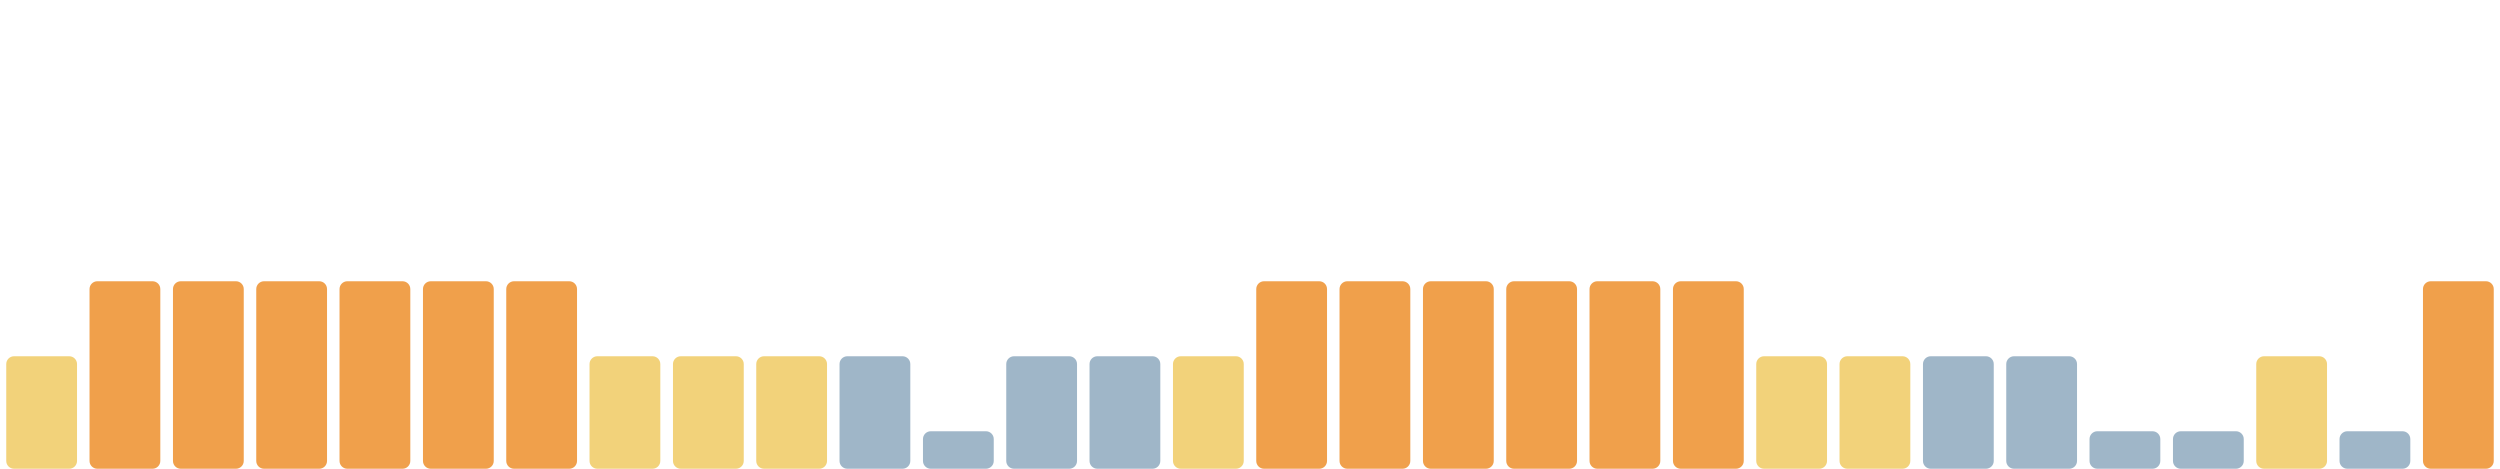
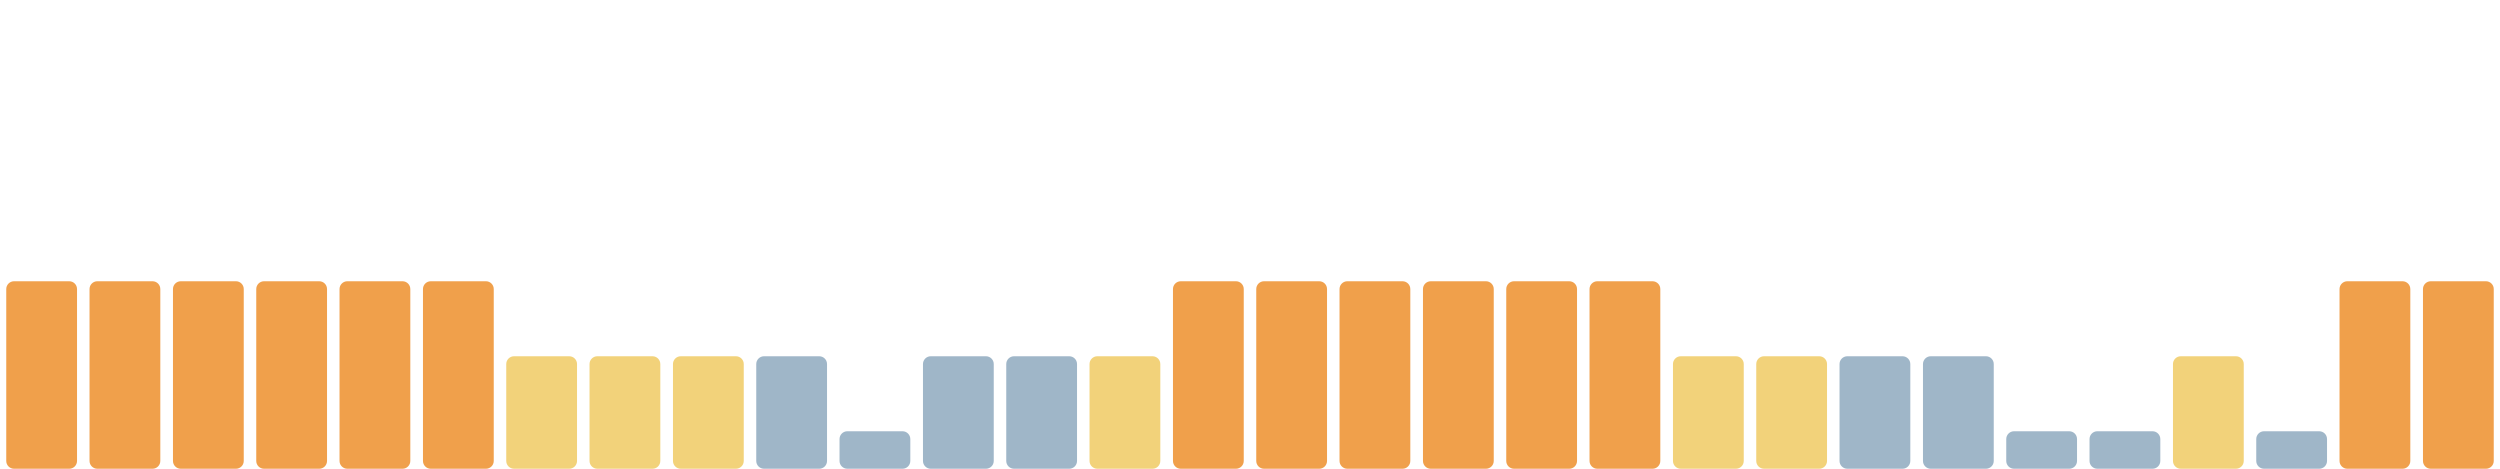
<svg xmlns="http://www.w3.org/2000/svg" viewBox="0 0 1600 300" width="1600" height="300" preserveAspectRatio="none" role="img" aria-label="Índice de huella climática de los últimos 30 días">
-   <rect x="4.0" y="228" width="45.3" height="72" rx="5" fill="#f2d27a" />
+   <rect x="4.0" y="180" width="45.3" height="120" rx="5" fill="#f0a04b" />
  <rect x="57.3" y="180" width="45.3" height="120" rx="5" fill="#f0a04b" />
  <rect x="110.7" y="180" width="45.3" height="120" rx="5" fill="#f0a04b" />
  <rect x="164.0" y="180" width="45.3" height="120" rx="5" fill="#f0a04b" />
  <rect x="217.3" y="180" width="45.3" height="120" rx="5" fill="#f0a04b" />
  <rect x="270.7" y="180" width="45.3" height="120" rx="5" fill="#f0a04b" />
-   <rect x="324.0" y="180" width="45.3" height="120" rx="5" fill="#f0a04b" />
+   <rect x="324.0" y="228" width="45.3" height="72" rx="5" fill="#f2d27a" />
  <rect x="377.3" y="228" width="45.3" height="72" rx="5" fill="#f2d27a" />
  <rect x="430.7" y="228" width="45.3" height="72" rx="5" fill="#f2d27a" />
-   <rect x="484.0" y="228" width="45.3" height="72" rx="5" fill="#f2d27a" />
-   <rect x="537.3" y="228" width="45.3" height="72" rx="5" fill="#9fb6c8" />
-   <rect x="590.7" y="276" width="45.3" height="24" rx="5" fill="#9fb6c8" />
+   <rect x="484.0" y="228" width="45.3" height="72" rx="5" fill="#9fb6c8" />
+   <rect x="537.3" y="276" width="45.3" height="24" rx="5" fill="#9fb6c8" />
+   <rect x="590.7" y="228" width="45.3" height="72" rx="5" fill="#9fb6c8" />
  <rect x="644.0" y="228" width="45.3" height="72" rx="5" fill="#9fb6c8" />
-   <rect x="697.3" y="228" width="45.3" height="72" rx="5" fill="#9fb6c8" />
-   <rect x="750.7" y="228" width="45.3" height="72" rx="5" fill="#f2d27a" />
+   <rect x="697.3" y="228" width="45.3" height="72" rx="5" fill="#f2d27a" />
+   <rect x="750.7" y="180" width="45.3" height="120" rx="5" fill="#f0a04b" />
  <rect x="804.0" y="180" width="45.3" height="120" rx="5" fill="#f0a04b" />
  <rect x="857.3" y="180" width="45.3" height="120" rx="5" fill="#f0a04b" />
  <rect x="910.7" y="180" width="45.3" height="120" rx="5" fill="#f0a04b" />
  <rect x="964.0" y="180" width="45.3" height="120" rx="5" fill="#f0a04b" />
  <rect x="1017.3" y="180" width="45.3" height="120" rx="5" fill="#f0a04b" />
-   <rect x="1070.7" y="180" width="45.3" height="120" rx="5" fill="#f0a04b" />
+   <rect x="1070.7" y="228" width="45.3" height="72" rx="5" fill="#f2d27a" />
  <rect x="1124.0" y="228" width="45.3" height="72" rx="5" fill="#f2d27a" />
-   <rect x="1177.3" y="228" width="45.3" height="72" rx="5" fill="#f2d27a" />
+   <rect x="1177.3" y="228" width="45.3" height="72" rx="5" fill="#9fb6c8" />
  <rect x="1230.7" y="228" width="45.3" height="72" rx="5" fill="#9fb6c8" />
-   <rect x="1284.0" y="228" width="45.3" height="72" rx="5" fill="#9fb6c8" />
+   <rect x="1284.0" y="276" width="45.3" height="24" rx="5" fill="#9fb6c8" />
  <rect x="1337.3" y="276" width="45.3" height="24" rx="5" fill="#9fb6c8" />
-   <rect x="1390.7" y="276" width="45.3" height="24" rx="5" fill="#9fb6c8" />
-   <rect x="1444.0" y="228" width="45.3" height="72" rx="5" fill="#f2d27a" />
-   <rect x="1497.3" y="276" width="45.3" height="24" rx="5" fill="#9fb6c8" />
+   <rect x="1390.7" y="228" width="45.3" height="72" rx="5" fill="#f2d27a" />
+   <rect x="1444.0" y="276" width="45.3" height="24" rx="5" fill="#9fb6c8" />
+   <rect x="1497.3" y="180" width="45.3" height="120" rx="5" fill="#f0a04b" />
  <rect x="1550.7" y="180" width="45.3" height="120" rx="5" fill="#f0a04b" />
</svg>
